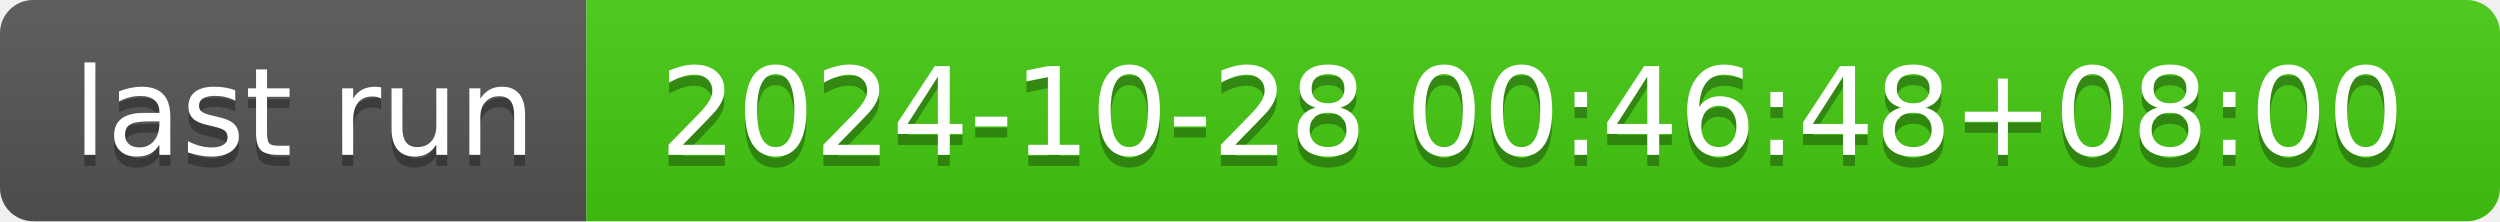
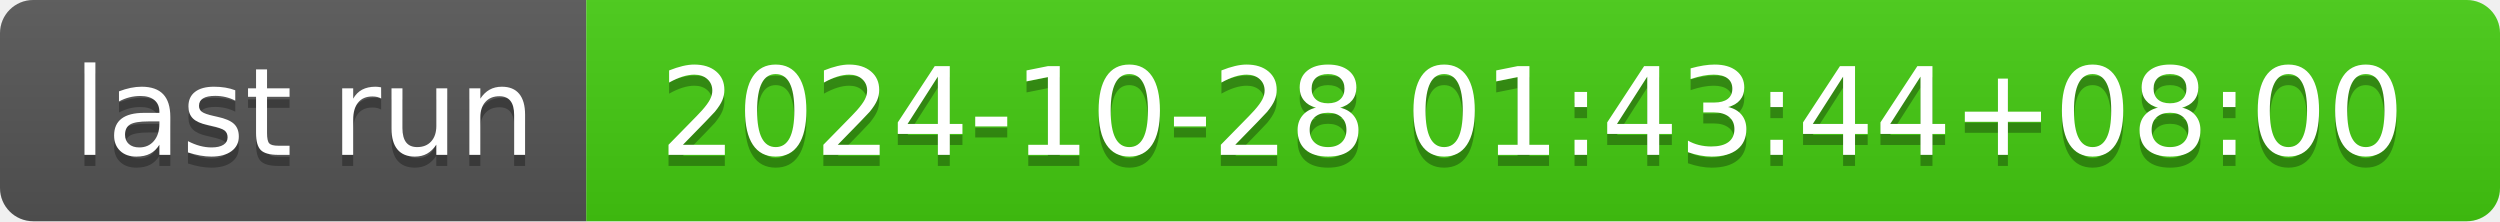
- <svg xmlns="http://www.w3.org/2000/svg" width="226" height="20" role="img" aria-label="last run: 2024-10-28 00:46:48+08:00">
+ <svg xmlns="http://www.w3.org/2000/svg" width="226" height="20" role="img" aria-label="last run: 2024-10-28 01:43:44+08:00">
  <linearGradient id="s" x2="0" y2="100%">
    <stop offset="0" stop-color="#bbb" stop-opacity=".1" />
    <stop offset="1" stop-opacity=".1" />
  </linearGradient>
  <clipPath id="r">
    <rect width="226" height="20" rx="3" fill="#fff" />
  </clipPath>
  <g clip-path="url(#r)">
    <rect width="53" height="20" fill="#555" />
    <rect x="53" width="173" height="20" fill="#4c1" />
    <rect width="226" height="20" fill="url(#s)" />
  </g>
  <g fill="#fff" text-anchor="middle" font-family="Verdana,Geneva,DejaVu Sans,sans-serif" text-rendering="geometricPrecision" font-size="110">
    <text aria-hidden="true" x="275" y="150" fill="#010101" fill-opacity=".3" transform="scale(.1)" textLength="430">last run</text>
    <text x="275" y="140" transform="scale(.1)" fill="#fff" textLength="430">last run</text>
-     <text aria-hidden="true" x="1385" y="150" fill="#010101" fill-opacity=".3" transform="scale(.1)" textLength="1630">2024-10-28 00:46:48+08:00</text>
-     <text x="1385" y="140" transform="scale(.1)" fill="#fff" textLength="1630">2024-10-28 00:46:48+08:00</text>
+     <text aria-hidden="true" x="1385" y="150" fill="#010101" fill-opacity=".3" transform="scale(.1)" textLength="1630">2024-10-28 01:43:44+08:00</text>
+     <text x="1385" y="140" transform="scale(.1)" fill="#fff" textLength="1630">2024-10-28 01:43:44+08:00</text>
  </g>
</svg>
